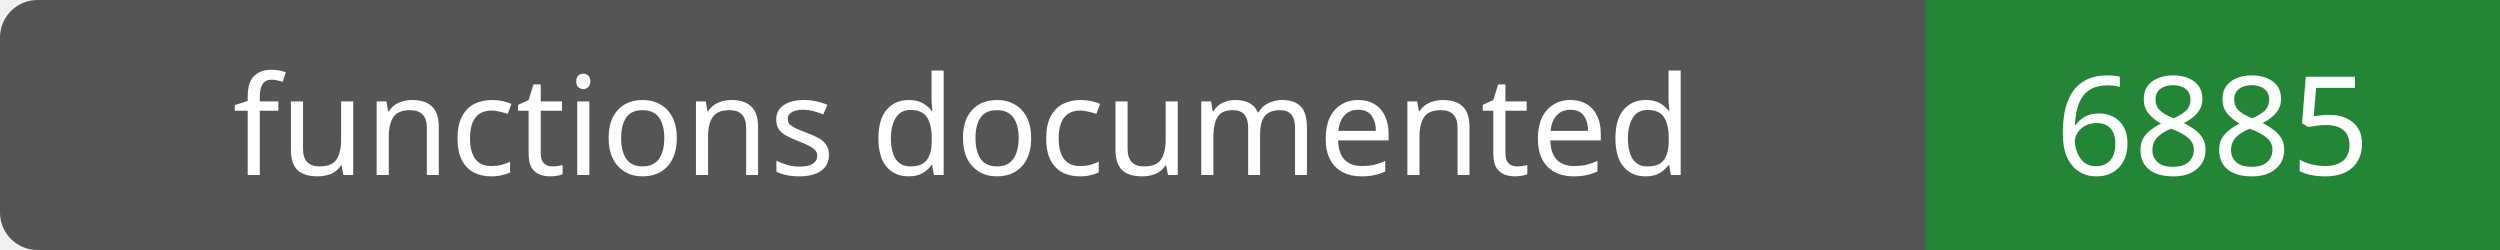
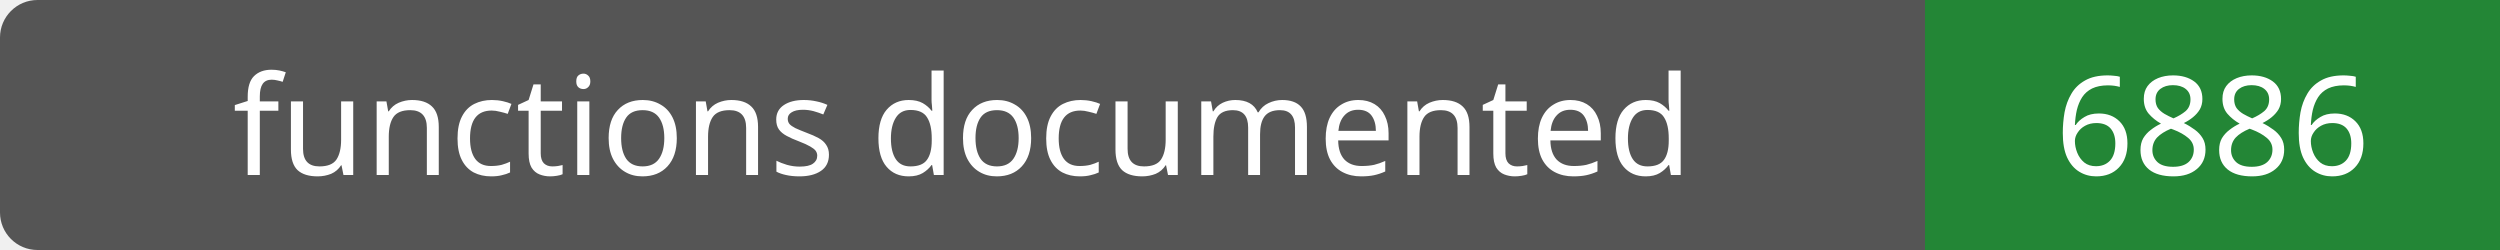
- <svg xmlns="http://www.w3.org/2000/svg" width="200" height="20" role="img" aria-label="functions documented: 6885">
+ <svg xmlns="http://www.w3.org/2000/svg" width="200" height="20" role="img" aria-label="functions documented: 6886">
  <rect width="200" height="20" rx="3" fill="#555" />
  <path fill="#238636" d="M154 0h46v20H154z" />
  <g fill="#fff" text-anchor="middle" font-family="Verdana,sans-serif" font-size="11">
    <text x="77.0" y="14">functions documented</text>
-     <text x="177.0" y="14">6885</text>
+     <text x="177.0" y="14">6886</text>
  </g>
</svg>
